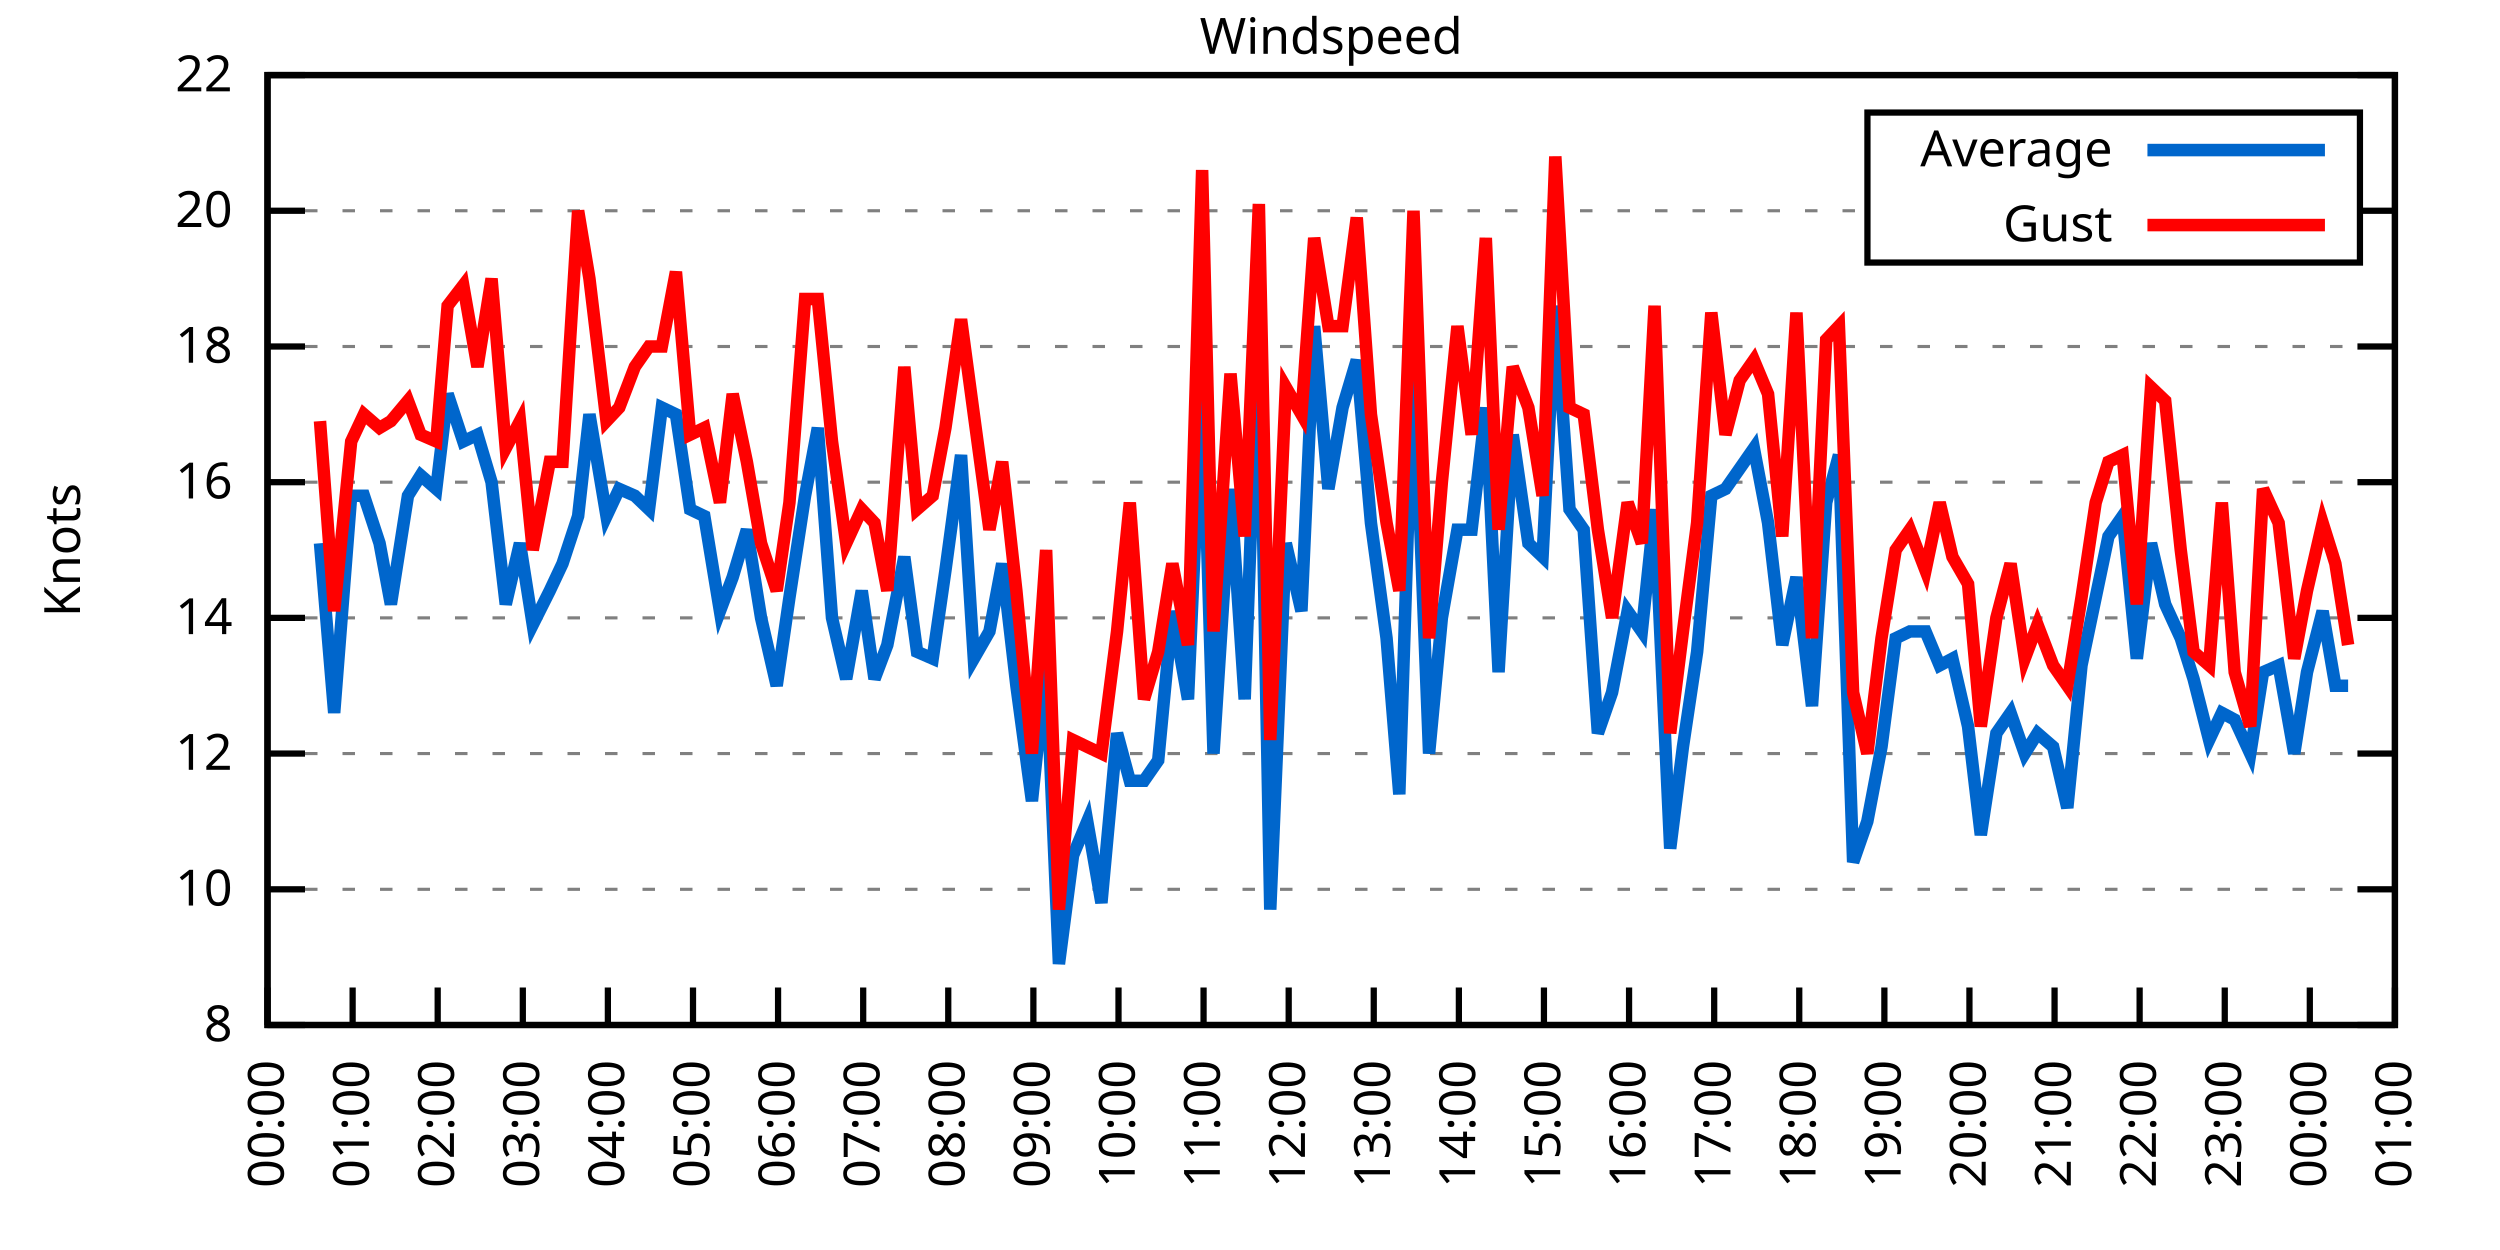
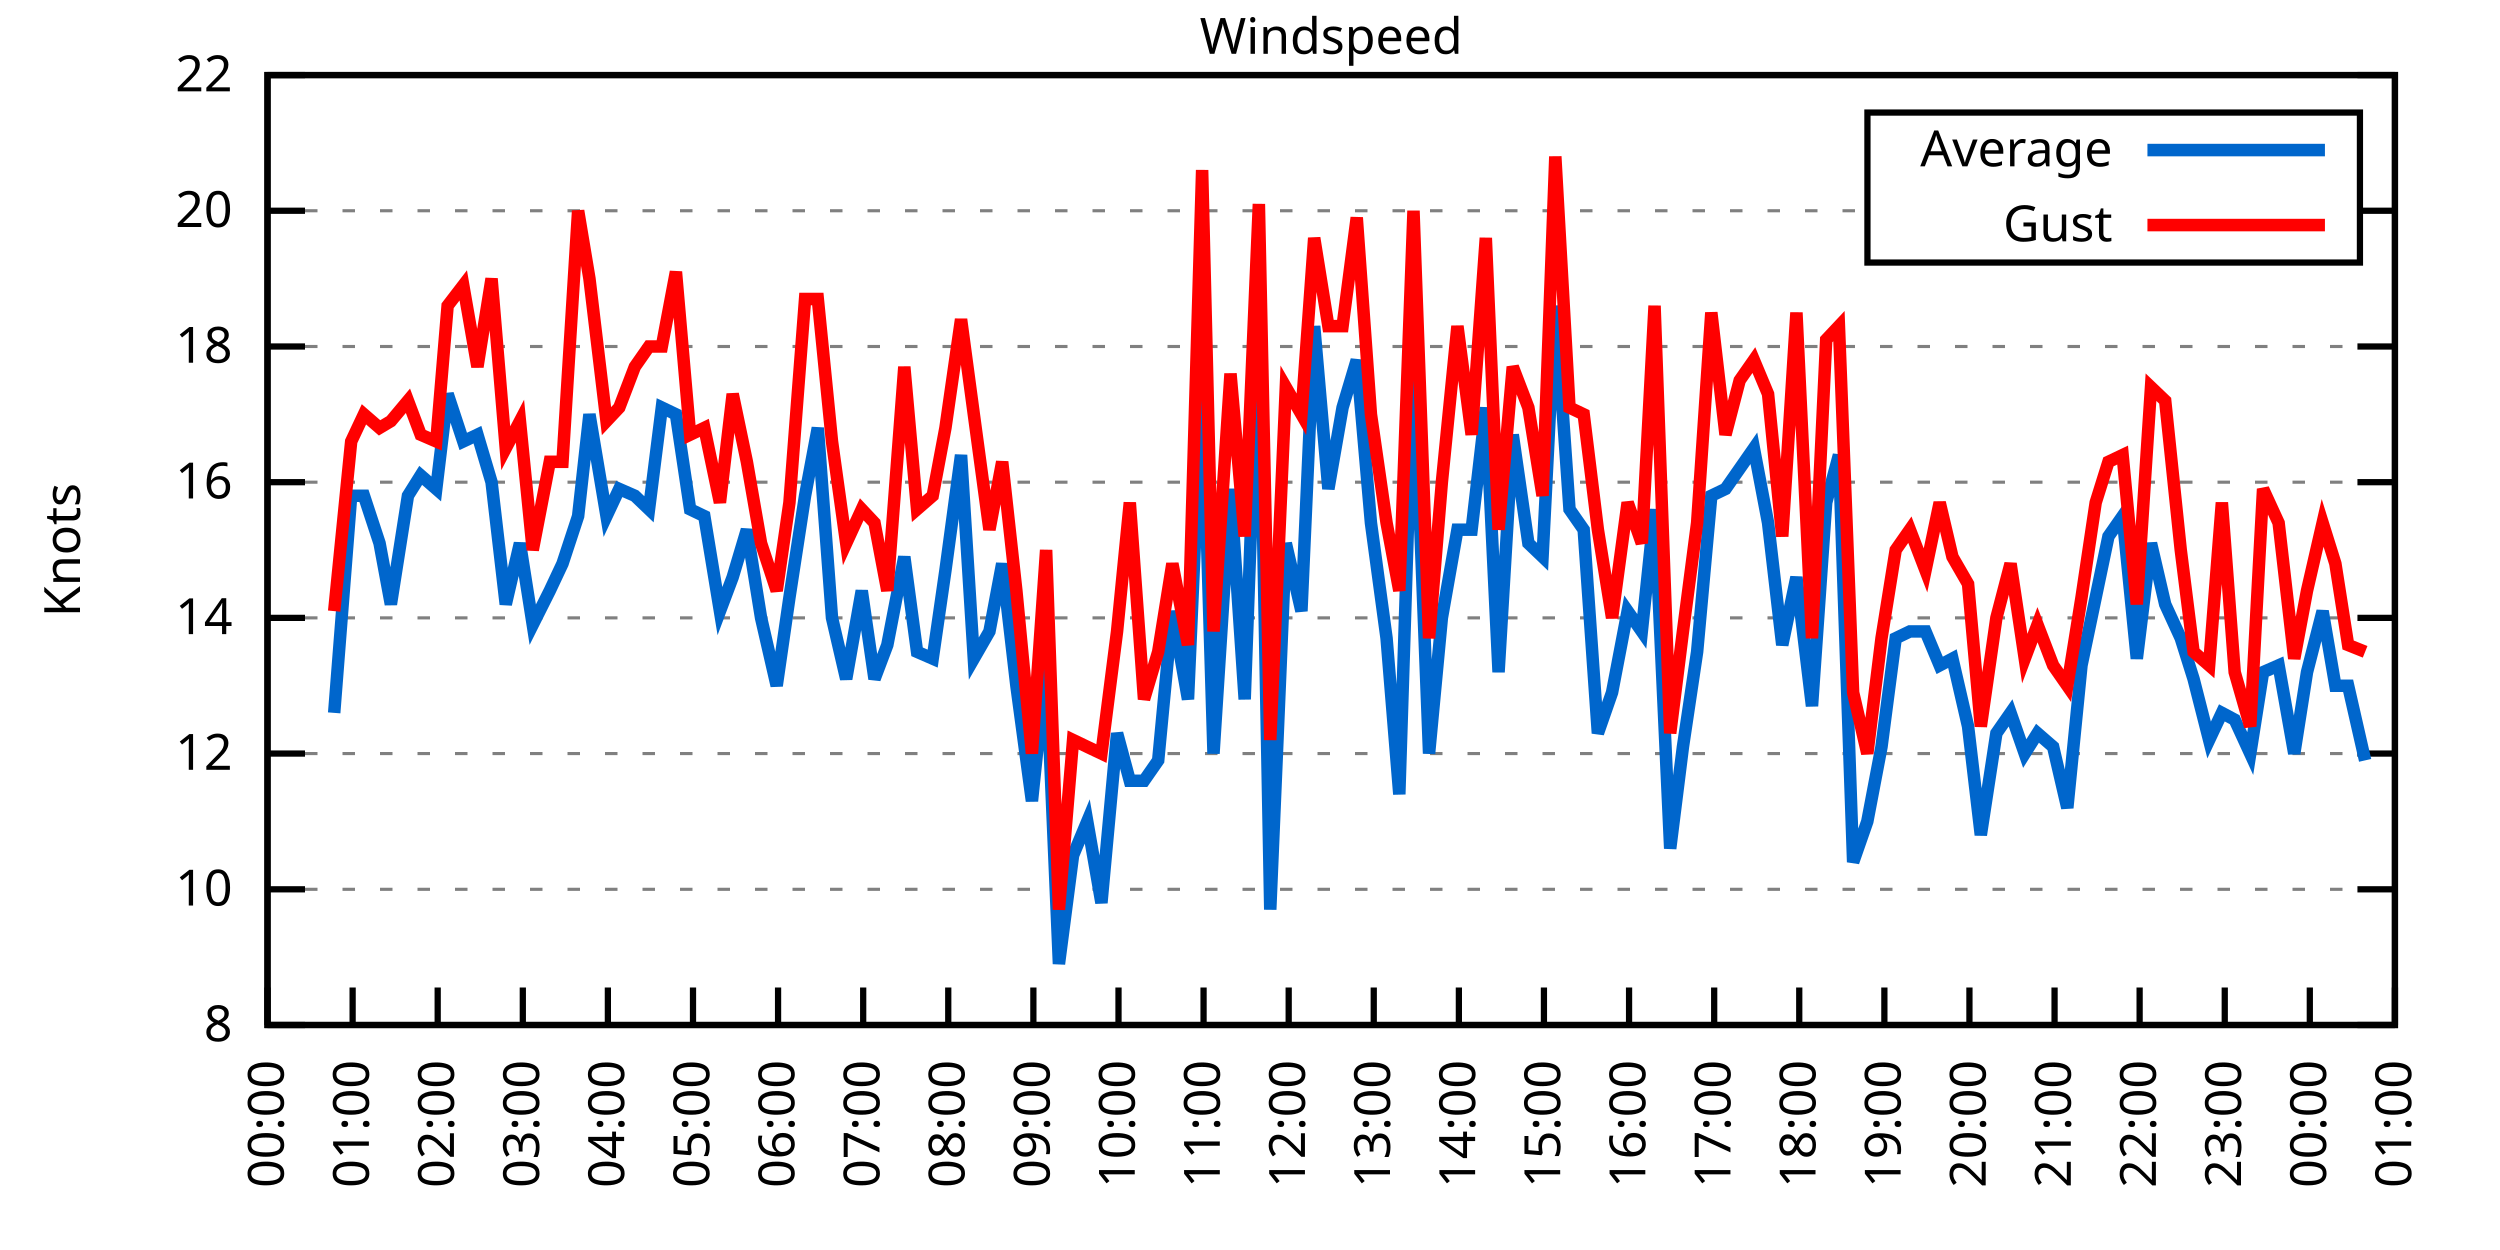
<svg xmlns="http://www.w3.org/2000/svg" xmlns:xlink="http://www.w3.org/1999/xlink" width="400" height="200" viewBox="0 0 400 200">
  <g id="gnuplot_canvas">
    <rect x="0" y="0" width="400" height="200" fill="none" />
    <defs>
      <circle id="gpDot" r="0.5" stroke-width="0.5" stroke="currentColor" />
      <path id="gpPt0" stroke-width="0.333" stroke="currentColor" d="M-1,0 h2 M0,-1 v2" />
      <path id="gpPt1" stroke-width="0.333" stroke="currentColor" d="M-1,-1 L1,1 M1,-1 L-1,1" />
      <path id="gpPt2" stroke-width="0.333" stroke="currentColor" d="M-1,0 L1,0 M0,-1 L0,1 M-1,-1 L1,1 M-1,1 L1,-1" />
      <rect id="gpPt3" stroke-width="0.333" stroke="currentColor" x="-1" y="-1" width="2" height="2" />
      <rect id="gpPt4" stroke-width="0.333" stroke="currentColor" fill="currentColor" x="-1" y="-1" width="2" height="2" />
      <circle id="gpPt5" stroke-width="0.333" stroke="currentColor" cx="0" cy="0" r="1" />
      <use xlink:href="#gpPt5" id="gpPt6" fill="currentColor" stroke="none" />
      <path id="gpPt7" stroke-width="0.333" stroke="currentColor" d="M0,-1.33 L-1.33,0.67 L1.33,0.67 z" />
      <use xlink:href="#gpPt7" id="gpPt8" fill="currentColor" stroke="none" />
      <use xlink:href="#gpPt7" id="gpPt9" stroke="currentColor" transform="rotate(180)" />
      <use xlink:href="#gpPt9" id="gpPt10" fill="currentColor" stroke="none" />
      <use xlink:href="#gpPt3" id="gpPt11" stroke="currentColor" transform="rotate(45)" />
      <use xlink:href="#gpPt11" id="gpPt12" fill="currentColor" stroke="none" />
      <path id="gpPt13" stroke-width="0.333" stroke="currentColor" d="M0,1.330 L1.265,0.411 L0.782,-1.067 L-0.782,-1.076 L-1.265,0.411 z" />
      <use xlink:href="#gpPt13" id="gpPt14" fill="currentColor" stroke="none" />
      <filter id="textbox" filterUnits="objectBoundingBox" x="0" y="0" height="1" width="1">
        <feFlood flood-color="white" flood-opacity="1" result="bgnd" />
        <feComposite in="SourceGraphic" in2="bgnd" operator="atop" />
      </filter>
      <filter id="greybox" filterUnits="objectBoundingBox" x="0" y="0" height="1" width="1">
        <feFlood flood-color="lightgrey" flood-opacity="1" result="grey" />
        <feComposite in="SourceGraphic" in2="grey" operator="atop" />
      </filter>
    </defs>
    <g fill="none" color="white" stroke="currentColor" stroke-width="1.00" stroke-linecap="butt" stroke-linejoin="miter">
</g>
    <g fill="none" color="black" stroke="currentColor" stroke-width="1.00" stroke-linecap="butt" stroke-linejoin="miter">
      <g stroke="none" shape-rendering="crispEdges">
        <polygon fill="rgb(255, 255, 255)" points="42.80,164.00 383.18,164.00 383.18,12.02 42.80,12.02 " />
      </g>
    </g>
    <g fill="none" color="black" stroke="currentColor" stroke-width="1.00" stroke-linecap="butt" stroke-linejoin="miter">
</g>
    <g fill="none" color="black" stroke="black" stroke-width="0.50" stroke-linecap="butt" stroke-linejoin="miter">
</g>
    <g fill="none" color="gray" stroke="currentColor" stroke-width="0.50" stroke-linecap="butt" stroke-linejoin="miter">
      <path stroke="gray" stroke-dasharray="2,4" class="gridline" d="M42.80,164.00 L383.19,164.00  " />
    </g>
    <g fill="none" color="gray" stroke="gray" stroke-width="1.00" stroke-linecap="butt" stroke-linejoin="miter">
</g>
    <g fill="none" color="black" stroke="currentColor" stroke-width="1.00" stroke-linecap="butt" stroke-linejoin="miter">
      <path stroke="black" d="M42.80,164.00 L48.80,164.00 M383.19,164.00 L377.19,164.00  " />
      <g transform="translate(37.20,166.60)" stroke="none" fill="black" font-family="Sans" font-size="8.00" text-anchor="end">
        <text>
          <tspan font-family="Sans"> 8</tspan>
        </text>
      </g>
    </g>
    <g fill="none" color="black" stroke="currentColor" stroke-width="1.00" stroke-linecap="butt" stroke-linejoin="miter">
</g>
    <g fill="none" color="black" stroke="black" stroke-width="0.50" stroke-linecap="butt" stroke-linejoin="miter">
</g>
    <g fill="none" color="gray" stroke="currentColor" stroke-width="0.50" stroke-linecap="butt" stroke-linejoin="miter">
      <path stroke="gray" stroke-dasharray="2,4" class="gridline" d="M42.80,142.29 L383.19,142.29  " />
    </g>
    <g fill="none" color="gray" stroke="gray" stroke-width="1.00" stroke-linecap="butt" stroke-linejoin="miter">
</g>
    <g fill="none" color="black" stroke="currentColor" stroke-width="1.00" stroke-linecap="butt" stroke-linejoin="miter">
      <path stroke="black" d="M42.80,142.29 L48.80,142.29 M383.19,142.29 L377.19,142.29  " />
      <g transform="translate(37.20,144.89)" stroke="none" fill="black" font-family="Sans" font-size="8.00" text-anchor="end">
        <text>
          <tspan font-family="Sans"> 10</tspan>
        </text>
      </g>
    </g>
    <g fill="none" color="black" stroke="currentColor" stroke-width="1.00" stroke-linecap="butt" stroke-linejoin="miter">
</g>
    <g fill="none" color="black" stroke="black" stroke-width="0.50" stroke-linecap="butt" stroke-linejoin="miter">
</g>
    <g fill="none" color="gray" stroke="currentColor" stroke-width="0.50" stroke-linecap="butt" stroke-linejoin="miter">
      <path stroke="gray" stroke-dasharray="2,4" class="gridline" d="M42.80,120.57 L383.19,120.57  " />
    </g>
    <g fill="none" color="gray" stroke="gray" stroke-width="1.00" stroke-linecap="butt" stroke-linejoin="miter">
</g>
    <g fill="none" color="black" stroke="currentColor" stroke-width="1.00" stroke-linecap="butt" stroke-linejoin="miter">
      <path stroke="black" d="M42.80,120.57 L48.80,120.57 M383.19,120.57 L377.19,120.57  " />
      <g transform="translate(37.20,123.17)" stroke="none" fill="black" font-family="Sans" font-size="8.00" text-anchor="end">
        <text>
          <tspan font-family="Sans"> 12</tspan>
        </text>
      </g>
    </g>
    <g fill="none" color="black" stroke="currentColor" stroke-width="1.00" stroke-linecap="butt" stroke-linejoin="miter">
</g>
    <g fill="none" color="black" stroke="black" stroke-width="0.50" stroke-linecap="butt" stroke-linejoin="miter">
</g>
    <g fill="none" color="gray" stroke="currentColor" stroke-width="0.50" stroke-linecap="butt" stroke-linejoin="miter">
      <path stroke="gray" stroke-dasharray="2,4" class="gridline" d="M42.80,98.86 L383.19,98.86  " />
    </g>
    <g fill="none" color="gray" stroke="gray" stroke-width="1.00" stroke-linecap="butt" stroke-linejoin="miter">
</g>
    <g fill="none" color="black" stroke="currentColor" stroke-width="1.00" stroke-linecap="butt" stroke-linejoin="miter">
      <path stroke="black" d="M42.80,98.86 L48.80,98.86 M383.19,98.86 L377.19,98.86  " />
      <g transform="translate(37.20,101.46)" stroke="none" fill="black" font-family="Sans" font-size="8.00" text-anchor="end">
        <text>
          <tspan font-family="Sans"> 14</tspan>
        </text>
      </g>
    </g>
    <g fill="none" color="black" stroke="currentColor" stroke-width="1.00" stroke-linecap="butt" stroke-linejoin="miter">
</g>
    <g fill="none" color="black" stroke="black" stroke-width="0.50" stroke-linecap="butt" stroke-linejoin="miter">
</g>
    <g fill="none" color="gray" stroke="currentColor" stroke-width="0.50" stroke-linecap="butt" stroke-linejoin="miter">
      <path stroke="gray" stroke-dasharray="2,4" class="gridline" d="M42.80,77.15 L383.19,77.15  " />
    </g>
    <g fill="none" color="gray" stroke="gray" stroke-width="1.00" stroke-linecap="butt" stroke-linejoin="miter">
</g>
    <g fill="none" color="black" stroke="currentColor" stroke-width="1.00" stroke-linecap="butt" stroke-linejoin="miter">
      <path stroke="black" d="M42.80,77.15 L48.80,77.15 M383.19,77.15 L377.19,77.15  " />
      <g transform="translate(37.20,79.75)" stroke="none" fill="black" font-family="Sans" font-size="8.00" text-anchor="end">
        <text>
          <tspan font-family="Sans"> 16</tspan>
        </text>
      </g>
    </g>
    <g fill="none" color="black" stroke="currentColor" stroke-width="1.00" stroke-linecap="butt" stroke-linejoin="miter">
</g>
    <g fill="none" color="black" stroke="black" stroke-width="0.50" stroke-linecap="butt" stroke-linejoin="miter">
</g>
    <g fill="none" color="gray" stroke="currentColor" stroke-width="0.50" stroke-linecap="butt" stroke-linejoin="miter">
      <path stroke="gray" stroke-dasharray="2,4" class="gridline" d="M42.80,55.44 L383.19,55.44  " />
    </g>
    <g fill="none" color="gray" stroke="gray" stroke-width="1.00" stroke-linecap="butt" stroke-linejoin="miter">
</g>
    <g fill="none" color="black" stroke="currentColor" stroke-width="1.00" stroke-linecap="butt" stroke-linejoin="miter">
      <path stroke="black" d="M42.80,55.44 L48.80,55.44 M383.19,55.44 L377.19,55.44  " />
      <g transform="translate(37.20,58.04)" stroke="none" fill="black" font-family="Sans" font-size="8.00" text-anchor="end">
        <text>
          <tspan font-family="Sans"> 18</tspan>
        </text>
      </g>
    </g>
    <g fill="none" color="black" stroke="currentColor" stroke-width="1.00" stroke-linecap="butt" stroke-linejoin="miter">
</g>
    <g fill="none" color="black" stroke="black" stroke-width="0.50" stroke-linecap="butt" stroke-linejoin="miter">
</g>
    <g fill="none" color="gray" stroke="currentColor" stroke-width="0.50" stroke-linecap="butt" stroke-linejoin="miter">
      <path stroke="gray" stroke-dasharray="2,4" class="gridline" d="M42.80,33.72 L298.79,33.72 M377.59,33.72 L383.19,33.72  " />
    </g>
    <g fill="none" color="gray" stroke="gray" stroke-width="1.00" stroke-linecap="butt" stroke-linejoin="miter">
</g>
    <g fill="none" color="black" stroke="currentColor" stroke-width="1.00" stroke-linecap="butt" stroke-linejoin="miter">
      <path stroke="black" d="M42.80,33.72 L48.80,33.72 M383.19,33.72 L377.19,33.72  " />
      <g transform="translate(37.20,36.32)" stroke="none" fill="black" font-family="Sans" font-size="8.00" text-anchor="end">
        <text>
          <tspan font-family="Sans"> 20</tspan>
        </text>
      </g>
    </g>
    <g fill="none" color="black" stroke="currentColor" stroke-width="1.00" stroke-linecap="butt" stroke-linejoin="miter">
</g>
    <g fill="none" color="black" stroke="black" stroke-width="0.50" stroke-linecap="butt" stroke-linejoin="miter">
</g>
    <g fill="none" color="gray" stroke="currentColor" stroke-width="0.50" stroke-linecap="butt" stroke-linejoin="miter">
      <path stroke="gray" stroke-dasharray="2,4" class="gridline" d="M42.80,12.01 L383.19,12.01  " />
    </g>
    <g fill="none" color="gray" stroke="gray" stroke-width="1.00" stroke-linecap="butt" stroke-linejoin="miter">
</g>
    <g fill="none" color="black" stroke="currentColor" stroke-width="1.00" stroke-linecap="butt" stroke-linejoin="miter">
      <path stroke="black" d="M42.80,12.01 L48.80,12.01 M383.19,12.01 L377.19,12.01  " />
      <g transform="translate(37.20,14.61)" stroke="none" fill="black" font-family="Sans" font-size="8.00" text-anchor="end">
        <text>
          <tspan font-family="Sans"> 22</tspan>
        </text>
      </g>
    </g>
    <g fill="none" color="black" stroke="currentColor" stroke-width="1.00" stroke-linecap="butt" stroke-linejoin="miter">
      <path stroke="black" d="M42.80,164.00 L42.80,158.00  " />
      <g transform="translate(45.40,169.60) rotate(270.00)" stroke="none" fill="black" font-family="Sans" font-size="8.00" text-anchor="end">
        <text>
          <tspan font-family="Sans">00:00</tspan>
        </text>
      </g>
    </g>
    <g fill="none" color="black" stroke="currentColor" stroke-width="1.00" stroke-linecap="butt" stroke-linejoin="miter">
      <path stroke="black" d="M56.42,164.00 L56.42,158.00  " />
      <g transform="translate(59.02,169.60) rotate(270.00)" stroke="none" fill="black" font-family="Sans" font-size="8.00" text-anchor="end">
        <text>
          <tspan font-family="Sans">01:00</tspan>
        </text>
      </g>
    </g>
    <g fill="none" color="black" stroke="currentColor" stroke-width="1.00" stroke-linecap="butt" stroke-linejoin="miter">
      <path stroke="black" d="M70.03,164.00 L70.03,158.00  " />
      <g transform="translate(72.63,169.60) rotate(270.00)" stroke="none" fill="black" font-family="Sans" font-size="8.00" text-anchor="end">
        <text>
          <tspan font-family="Sans">02:00</tspan>
        </text>
      </g>
    </g>
    <g fill="none" color="black" stroke="currentColor" stroke-width="1.00" stroke-linecap="butt" stroke-linejoin="miter">
      <path stroke="black" d="M83.65,164.00 L83.65,158.00  " />
      <g transform="translate(86.25,169.60) rotate(270.00)" stroke="none" fill="black" font-family="Sans" font-size="8.00" text-anchor="end">
        <text>
          <tspan font-family="Sans">03:00</tspan>
        </text>
      </g>
    </g>
    <g fill="none" color="black" stroke="currentColor" stroke-width="1.00" stroke-linecap="butt" stroke-linejoin="miter">
      <path stroke="black" d="M97.26,164.00 L97.26,158.00  " />
      <g transform="translate(99.86,169.60) rotate(270.00)" stroke="none" fill="black" font-family="Sans" font-size="8.00" text-anchor="end">
        <text>
          <tspan font-family="Sans">04:00</tspan>
        </text>
      </g>
    </g>
    <g fill="none" color="black" stroke="currentColor" stroke-width="1.00" stroke-linecap="butt" stroke-linejoin="miter">
      <path stroke="black" d="M110.88,164.00 L110.88,158.00  " />
      <g transform="translate(113.48,169.60) rotate(270.00)" stroke="none" fill="black" font-family="Sans" font-size="8.00" text-anchor="end">
        <text>
          <tspan font-family="Sans">05:00</tspan>
        </text>
      </g>
    </g>
    <g fill="none" color="black" stroke="currentColor" stroke-width="1.00" stroke-linecap="butt" stroke-linejoin="miter">
      <path stroke="black" d="M124.49,164.00 L124.49,158.00  " />
      <g transform="translate(127.09,169.60) rotate(270.00)" stroke="none" fill="black" font-family="Sans" font-size="8.00" text-anchor="end">
        <text>
          <tspan font-family="Sans">06:00</tspan>
        </text>
      </g>
    </g>
    <g fill="none" color="black" stroke="currentColor" stroke-width="1.00" stroke-linecap="butt" stroke-linejoin="miter">
      <path stroke="black" d="M138.11,164.00 L138.11,158.00  " />
      <g transform="translate(140.71,169.60) rotate(270.00)" stroke="none" fill="black" font-family="Sans" font-size="8.00" text-anchor="end">
        <text>
          <tspan font-family="Sans">07:00</tspan>
        </text>
      </g>
    </g>
    <g fill="none" color="black" stroke="currentColor" stroke-width="1.00" stroke-linecap="butt" stroke-linejoin="miter">
      <path stroke="black" d="M151.72,164.00 L151.72,158.00  " />
      <g transform="translate(154.32,169.60) rotate(270.00)" stroke="none" fill="black" font-family="Sans" font-size="8.00" text-anchor="end">
        <text>
          <tspan font-family="Sans">08:00</tspan>
        </text>
      </g>
    </g>
    <g fill="none" color="black" stroke="currentColor" stroke-width="1.00" stroke-linecap="butt" stroke-linejoin="miter">
      <path stroke="black" d="M165.34,164.00 L165.34,158.00  " />
      <g transform="translate(167.94,169.60) rotate(270.00)" stroke="none" fill="black" font-family="Sans" font-size="8.00" text-anchor="end">
        <text>
          <tspan font-family="Sans">09:00</tspan>
        </text>
      </g>
    </g>
    <g fill="none" color="black" stroke="currentColor" stroke-width="1.00" stroke-linecap="butt" stroke-linejoin="miter">
      <path stroke="black" d="M178.96,164.00 L178.96,158.00  " />
      <g transform="translate(181.56,169.60) rotate(270.00)" stroke="none" fill="black" font-family="Sans" font-size="8.00" text-anchor="end">
        <text>
          <tspan font-family="Sans">10:00</tspan>
        </text>
      </g>
    </g>
    <g fill="none" color="black" stroke="currentColor" stroke-width="1.00" stroke-linecap="butt" stroke-linejoin="miter">
      <path stroke="black" d="M192.57,164.00 L192.57,158.00  " />
      <g transform="translate(195.17,169.60) rotate(270.00)" stroke="none" fill="black" font-family="Sans" font-size="8.00" text-anchor="end">
        <text>
          <tspan font-family="Sans">11:00</tspan>
        </text>
      </g>
    </g>
    <g fill="none" color="black" stroke="currentColor" stroke-width="1.00" stroke-linecap="butt" stroke-linejoin="miter">
      <path stroke="black" d="M206.19,164.00 L206.19,158.00  " />
      <g transform="translate(208.79,169.60) rotate(270.00)" stroke="none" fill="black" font-family="Sans" font-size="8.00" text-anchor="end">
        <text>
          <tspan font-family="Sans">12:00</tspan>
        </text>
      </g>
    </g>
    <g fill="none" color="black" stroke="currentColor" stroke-width="1.00" stroke-linecap="butt" stroke-linejoin="miter">
      <path stroke="black" d="M219.80,164.00 L219.80,158.00  " />
      <g transform="translate(222.40,169.60) rotate(270.00)" stroke="none" fill="black" font-family="Sans" font-size="8.00" text-anchor="end">
        <text>
          <tspan font-family="Sans">13:00</tspan>
        </text>
      </g>
    </g>
    <g fill="none" color="black" stroke="currentColor" stroke-width="1.00" stroke-linecap="butt" stroke-linejoin="miter">
      <path stroke="black" d="M233.42,164.00 L233.42,158.00  " />
      <g transform="translate(236.02,169.60) rotate(270.00)" stroke="none" fill="black" font-family="Sans" font-size="8.00" text-anchor="end">
        <text>
          <tspan font-family="Sans">14:00</tspan>
        </text>
      </g>
    </g>
    <g fill="none" color="black" stroke="currentColor" stroke-width="1.00" stroke-linecap="butt" stroke-linejoin="miter">
      <path stroke="black" d="M247.03,164.00 L247.03,158.00  " />
      <g transform="translate(249.63,169.60) rotate(270.00)" stroke="none" fill="black" font-family="Sans" font-size="8.00" text-anchor="end">
        <text>
          <tspan font-family="Sans">15:00</tspan>
        </text>
      </g>
    </g>
    <g fill="none" color="black" stroke="currentColor" stroke-width="1.00" stroke-linecap="butt" stroke-linejoin="miter">
      <path stroke="black" d="M260.65,164.00 L260.65,158.00  " />
      <g transform="translate(263.25,169.60) rotate(270.00)" stroke="none" fill="black" font-family="Sans" font-size="8.00" text-anchor="end">
        <text>
          <tspan font-family="Sans">16:00</tspan>
        </text>
      </g>
    </g>
    <g fill="none" color="black" stroke="currentColor" stroke-width="1.00" stroke-linecap="butt" stroke-linejoin="miter">
      <path stroke="black" d="M274.27,164.00 L274.27,158.00  " />
      <g transform="translate(276.87,169.60) rotate(270.00)" stroke="none" fill="black" font-family="Sans" font-size="8.00" text-anchor="end">
        <text>
          <tspan font-family="Sans">17:00</tspan>
        </text>
      </g>
    </g>
    <g fill="none" color="black" stroke="currentColor" stroke-width="1.00" stroke-linecap="butt" stroke-linejoin="miter">
      <path stroke="black" d="M287.88,164.00 L287.88,158.00  " />
      <g transform="translate(290.48,169.60) rotate(270.00)" stroke="none" fill="black" font-family="Sans" font-size="8.00" text-anchor="end">
        <text>
          <tspan font-family="Sans">18:00</tspan>
        </text>
      </g>
    </g>
    <g fill="none" color="black" stroke="currentColor" stroke-width="1.00" stroke-linecap="butt" stroke-linejoin="miter">
      <path stroke="black" d="M301.50,164.00 L301.50,158.00  " />
      <g transform="translate(304.10,169.60) rotate(270.00)" stroke="none" fill="black" font-family="Sans" font-size="8.00" text-anchor="end">
        <text>
          <tspan font-family="Sans">19:00</tspan>
        </text>
      </g>
    </g>
    <g fill="none" color="black" stroke="currentColor" stroke-width="1.00" stroke-linecap="butt" stroke-linejoin="miter">
      <path stroke="black" d="M315.11,164.00 L315.11,158.00  " />
      <g transform="translate(317.71,169.60) rotate(270.00)" stroke="none" fill="black" font-family="Sans" font-size="8.00" text-anchor="end">
        <text>
          <tspan font-family="Sans">20:00</tspan>
        </text>
      </g>
    </g>
    <g fill="none" color="black" stroke="currentColor" stroke-width="1.00" stroke-linecap="butt" stroke-linejoin="miter">
      <path stroke="black" d="M328.73,164.00 L328.73,158.00  " />
      <g transform="translate(331.33,169.60) rotate(270.00)" stroke="none" fill="black" font-family="Sans" font-size="8.00" text-anchor="end">
        <text>
          <tspan font-family="Sans">21:00</tspan>
        </text>
      </g>
    </g>
    <g fill="none" color="black" stroke="currentColor" stroke-width="1.00" stroke-linecap="butt" stroke-linejoin="miter">
      <path stroke="black" d="M342.34,164.00 L342.34,158.00  " />
      <g transform="translate(344.94,169.60) rotate(270.00)" stroke="none" fill="black" font-family="Sans" font-size="8.00" text-anchor="end">
        <text>
          <tspan font-family="Sans">22:00</tspan>
        </text>
      </g>
    </g>
    <g fill="none" color="black" stroke="currentColor" stroke-width="1.00" stroke-linecap="butt" stroke-linejoin="miter">
      <path stroke="black" d="M355.96,164.00 L355.96,158.00  " />
      <g transform="translate(358.56,169.60) rotate(270.00)" stroke="none" fill="black" font-family="Sans" font-size="8.00" text-anchor="end">
        <text>
          <tspan font-family="Sans">23:00</tspan>
        </text>
      </g>
    </g>
    <g fill="none" color="black" stroke="currentColor" stroke-width="1.00" stroke-linecap="butt" stroke-linejoin="miter">
      <path stroke="black" d="M369.57,164.00 L369.57,158.00  " />
      <g transform="translate(372.17,169.60) rotate(270.00)" stroke="none" fill="black" font-family="Sans" font-size="8.00" text-anchor="end">
        <text>
          <tspan font-family="Sans">00:00</tspan>
        </text>
      </g>
    </g>
    <g fill="none" color="black" stroke="currentColor" stroke-width="1.00" stroke-linecap="butt" stroke-linejoin="miter">
      <path stroke="black" d="M383.19,164.00 L383.19,158.00  " />
      <g transform="translate(385.79,169.60) rotate(270.00)" stroke="none" fill="black" font-family="Sans" font-size="8.00" text-anchor="end">
        <text>
          <tspan font-family="Sans">01:00</tspan>
        </text>
      </g>
    </g>
    <g fill="none" color="black" stroke="currentColor" stroke-width="1.00" stroke-linecap="butt" stroke-linejoin="miter">
</g>
    <g fill="none" color="black" stroke="currentColor" stroke-width="1.00" stroke-linecap="butt" stroke-linejoin="miter">
      <path stroke="black" d="M42.80,12.01 L42.80,164.00 L383.19,164.00 L383.19,12.01 L42.80,12.01 Z  " />
    </g>
    <g fill="none" color="black" stroke="currentColor" stroke-width="1.00" stroke-linecap="butt" stroke-linejoin="miter">
</g>
    <g fill="none" color="black" stroke="currentColor" stroke-width="1.00" stroke-linecap="butt" stroke-linejoin="miter">
      <path stroke="black" d="M298.79,42.01 L298.79,18.01 L377.59,18.01 L377.59,42.01 L298.79,42.01 Z  " />
    </g>
    <g id="Windspeed_plot_1">
      <g fill="none" color="white" stroke="black" stroke-width="2.00" stroke-linecap="butt" stroke-linejoin="miter">
</g>
      <g fill="none" color="black" stroke="currentColor" stroke-width="2.00" stroke-linecap="butt" stroke-linejoin="miter">
        <g transform="translate(337.99,26.61)" stroke="none" fill="black" font-family="Sans" font-size="8.00" text-anchor="end">
          <text>
            <tspan font-family="Sans">Average</tspan>
          </text>
        </g>
      </g>
      <g fill="none" color="black" stroke="currentColor" stroke-width="2.00" stroke-linecap="butt" stroke-linejoin="miter">
-         <path stroke="rgb(  0, 102, 204)" d="M343.59,24.01 L371.99,24.01 M51.20,86.92 L53.47,114.06 L56.19,79.32 L58.23,79.32 L60.73,86.92 L62.54,96.69   L65.27,79.32 L67.31,76.06 L69.80,78.23 L71.62,63.04 L74.12,70.63 L76.39,69.55 L78.65,77.15 L80.92,96.69   L83.19,86.92 L85.24,99.95 L87.96,94.52 L90.00,90.18 L92.50,82.58 L94.31,66.29 L97.04,82.58 L99.08,78.23   L101.57,79.32 L103.84,81.49 L105.89,65.21 L108.15,66.29 L110.42,81.49 L112.69,82.58 L115.19,97.78 L117.23,92.35   L119.50,84.75 L121.77,98.86 L124.27,109.72 L126.31,95.60 L128.81,79.32 L130.85,68.46 L133.12,98.86 L135.39,108.63   L137.88,94.52 L139.92,108.63 L141.97,103.20 L144.69,89.09 L146.73,104.29 L149.23,105.38 L151.27,91.26 L153.77,72.81   L155.81,105.38 L158.31,101.03 L160.35,90.18 L162.62,109.72 L165.11,128.17 L167.38,106.46 L169.43,154.23 L171.69,136.86   L173.96,131.43 L176.23,144.46 L178.73,117.32 L180.77,124.92 L183.04,124.92 L185.31,121.66 L187.58,97.78 L190.08,111.89   L192.34,60.86 L194.16,120.57 L196.88,78.23 L199.15,111.89 L201.42,50.01 L203.24,145.54 L205.73,86.92 L208.23,97.78   L210.27,52.18 L212.54,78.23 L214.81,65.21 L217.08,57.61 L219.35,83.66 L221.85,102.12 L223.89,127.09 L226.16,56.52   L228.65,120.57 L230.70,98.86 L233.19,84.75 L235.46,84.75 L237.73,65.21 L239.77,107.55 L242.04,69.55 L244.54,86.92   L246.81,89.09 L248.85,48.92 L251.12,81.49 L253.39,84.75 L255.66,117.32 L257.93,110.80 L260.42,97.78 L262.69,101.03   L264.73,81.49 L267.23,135.77 L269.27,119.49 L271.54,104.29 L273.81,79.32 L276.08,78.23 L278.35,74.98 L280.62,71.72   L282.89,83.66 L285.16,103.20 L287.43,92.35 L289.92,112.97 L292.19,80.41 L294.23,72.81 L296.50,137.94 L298.77,131.43   L301.04,119.49 L303.31,102.12 L305.58,101.03 L308.08,101.03 L310.35,106.46 L312.39,105.38 L314.89,116.23 L316.93,133.60   L319.42,117.32 L321.69,114.06 L323.96,120.57 L326.00,117.32 L328.50,119.49 L330.77,129.26 L333.04,106.46 L335.31,95.60   L337.35,85.83 L339.62,82.58 L341.89,105.38 L344.16,86.92 L346.43,96.69 L348.92,102.12 L350.97,108.63 L353.46,118.40   L355.50,114.06 L357.55,115.15 L360.04,120.57 L362.09,107.55 L364.58,106.46 L367.08,120.57 L369.12,107.55 L371.62,97.78   L373.66,109.72 L375.70,109.72  " />
+         <path stroke="rgb(  0, 102, 204)" d="M343.59,24.01 L371.99,24.01 M53.47,114.06 L56.19,79.32 L58.23,79.32 L60.73,86.92 L62.54,96.69 L65.27,79.32   L67.31,76.06 L69.80,78.23 L71.62,63.04 L74.12,70.63 L76.39,69.55 L78.65,77.15 L80.92,96.69 L83.19,86.92   L85.24,99.95 L87.96,94.52 L90.00,90.18 L92.50,82.58 L94.31,66.29 L97.04,82.58 L99.08,78.23 L101.57,79.32   L103.84,81.49 L105.89,65.21 L108.15,66.29 L110.42,81.49 L112.69,82.58 L115.19,97.78 L117.23,92.35 L119.50,84.75   L121.77,98.86 L124.27,109.72 L126.31,95.60 L128.81,79.32 L130.85,68.46 L133.12,98.86 L135.39,108.63 L137.88,94.52   L139.92,108.63 L141.97,103.20 L144.69,89.09 L146.73,104.29 L149.23,105.38 L151.27,91.26 L153.77,72.81 L155.81,105.38   L158.31,101.03 L160.35,90.18 L162.62,109.72 L165.11,128.17 L167.38,106.46 L169.43,154.23 L171.69,136.86 L173.96,131.43   L176.23,144.46 L178.73,117.32 L180.77,124.92 L183.04,124.92 L185.31,121.66 L187.58,97.78 L190.08,111.89 L192.34,60.86   L194.16,120.57 L196.88,78.23 L199.15,111.89 L201.42,50.01 L203.24,145.54 L205.73,86.92 L208.23,97.78 L210.27,52.18   L212.54,78.23 L214.81,65.21 L217.08,57.61 L219.35,83.66 L221.85,102.12 L223.89,127.09 L226.16,56.52 L228.65,120.57   L230.70,98.86 L233.19,84.75 L235.46,84.75 L237.73,65.21 L239.77,107.55 L242.04,69.55 L244.54,86.92 L246.81,89.09   L248.85,48.92 L251.12,81.49 L253.39,84.75 L255.66,117.32 L257.93,110.80 L260.42,97.78 L262.69,101.03 L264.73,81.49   L267.23,135.77 L269.27,119.49 L271.54,104.29 L273.81,79.32 L276.08,78.23 L278.35,74.98 L280.62,71.72 L282.89,83.66   L285.16,103.20 L287.43,92.35 L289.92,112.97 L292.19,80.41 L294.23,72.81 L296.50,137.94 L298.77,131.43 L301.04,119.49   L303.31,102.12 L305.58,101.03 L308.08,101.03 L310.35,106.46 L312.39,105.38 L314.89,116.23 L316.93,133.60 L319.42,117.32   L321.69,114.06 L323.96,120.57 L326.00,117.32 L328.50,119.49 L330.77,129.26 L333.04,106.46 L335.31,95.60 L337.35,85.83   L339.62,82.58 L341.89,105.38 L344.16,86.92 L346.43,96.69 L348.92,102.12 L350.97,108.63 L353.46,118.40 L355.50,114.06   L357.55,115.15 L360.04,120.57 L362.09,107.55 L364.58,106.46 L367.08,120.57 L369.12,107.55 L371.62,97.78 L373.66,109.72   L375.70,109.72 L378.42,121.66  " />
      </g>
    </g>
    <g id="Windspeed_plot_2">
      <g fill="none" color="black" stroke="currentColor" stroke-width="2.00" stroke-linecap="butt" stroke-linejoin="miter">
        <g transform="translate(337.99,38.61)" stroke="none" fill="black" font-family="Sans" font-size="8.00" text-anchor="end">
          <text>
            <tspan font-family="Sans">Gust</tspan>
          </text>
        </g>
      </g>
      <g fill="none" color="black" stroke="currentColor" stroke-width="2.00" stroke-linecap="butt" stroke-linejoin="miter">
-         <path stroke="rgb(255,   0,   0)" d="M343.59,36.01 L371.99,36.01 M51.20,67.38 L53.47,97.78 L56.19,70.63 L58.23,66.29 L60.73,68.46 L62.54,67.38   L65.27,64.12 L67.31,69.55 L69.80,70.63 L71.62,48.92 L74.12,45.66 L76.39,58.69 L78.65,44.58 L80.92,71.72   L83.19,67.38 L85.24,88.00 L87.96,73.89 L90.00,73.89 L92.50,33.72 L94.31,44.58 L97.04,67.38 L99.08,65.21   L101.57,58.69 L103.84,55.44 L105.89,55.44 L108.15,43.49 L110.42,69.55 L112.69,68.46 L115.19,80.41 L117.23,63.04   L119.50,73.89 L121.77,86.92 L124.27,94.52 L126.31,80.41 L128.81,47.84 L130.85,47.84 L133.12,70.63 L135.39,86.92   L137.88,81.49 L139.92,83.66 L141.97,94.52 L144.69,58.69 L146.73,81.49 L149.23,79.32 L151.27,68.46 L153.77,51.09   L155.81,66.29 L158.31,84.75 L160.35,73.89 L162.62,94.52 L165.11,120.57 L167.38,88.00 L169.43,145.54 L171.69,118.40   L173.96,119.49 L176.23,120.57 L178.73,101.03 L180.77,80.41 L183.04,111.89 L185.31,104.29 L187.58,90.18 L190.08,103.20   L192.34,27.21 L194.16,101.03 L196.88,59.78 L199.15,85.83 L201.42,32.64 L203.24,118.40 L205.73,61.95 L208.23,66.29   L210.27,38.07 L212.54,52.18 L214.81,52.18 L217.08,34.81 L219.35,66.29 L221.85,83.66 L223.89,94.52 L226.16,33.72   L228.65,102.12 L230.70,77.15 L233.19,52.18 L235.46,69.55 L237.73,38.07 L239.77,84.75 L242.04,58.69 L244.54,65.21   L246.81,79.32 L248.85,25.04 L251.12,65.21 L253.39,66.29 L255.66,84.75 L257.93,98.86 L260.42,80.41 L262.69,86.92   L264.73,48.92 L267.23,117.32 L269.27,101.03 L271.54,83.66 L273.81,50.01 L276.08,69.55 L278.35,60.86 L280.62,57.61   L282.89,63.04 L285.16,85.83 L287.43,50.01 L289.92,102.12 L292.19,54.35 L294.23,52.18 L296.50,110.80 L298.77,120.57   L301.04,102.12 L303.31,88.00 L305.58,84.75 L308.08,91.26 L310.35,80.41 L312.39,89.09 L314.89,93.43 L316.93,116.23   L319.42,98.86 L321.69,90.18 L323.96,105.38 L326.00,99.95 L328.50,106.46 L330.77,109.72 L333.04,95.60 L335.31,80.41   L337.35,73.89 L339.62,72.81 L341.89,96.69 L344.16,61.95 L346.43,64.12 L348.92,88.00 L350.97,104.29 L353.46,106.46   L355.50,80.41 L357.55,107.55 L360.04,116.23 L362.09,78.23 L364.58,83.66 L367.08,105.38 L369.12,94.52 L371.62,83.66   L373.66,90.18 L375.70,103.20  " />
+         <path stroke="rgb(255,   0,   0)" d="M343.59,36.01 L371.99,36.01 M53.47,97.78 L56.19,70.63 L58.23,66.29 L60.73,68.46 L62.54,67.38 L65.27,64.12   L67.31,69.55 L69.80,70.63 L71.62,48.92 L74.12,45.66 L76.39,58.69 L78.65,44.58 L80.92,71.72 L83.19,67.38   L85.24,88.00 L87.96,73.89 L90.00,73.89 L92.50,33.72 L94.31,44.58 L97.04,67.38 L99.08,65.21 L101.57,58.69   L103.84,55.44 L105.89,55.44 L108.15,43.49 L110.42,69.55 L112.69,68.46 L115.19,80.41 L117.23,63.04 L119.50,73.89   L121.77,86.92 L124.27,94.52 L126.31,80.41 L128.81,47.84 L130.85,47.84 L133.12,70.63 L135.39,86.92 L137.88,81.49   L139.92,83.66 L141.97,94.52 L144.69,58.69 L146.73,81.49 L149.23,79.32 L151.27,68.46 L153.77,51.09 L155.81,66.29   L158.31,84.75 L160.35,73.89 L162.62,94.52 L165.11,120.57 L167.38,88.00 L169.43,145.54 L171.69,118.40 L173.96,119.49   L176.23,120.57 L178.73,101.03 L180.77,80.41 L183.04,111.89 L185.31,104.29 L187.58,90.18 L190.08,103.20 L192.34,27.21   L194.16,101.03 L196.88,59.78 L199.15,85.83 L201.42,32.64 L203.24,118.40 L205.73,61.95 L208.23,66.29 L210.27,38.07   L212.54,52.18 L214.81,52.18 L217.08,34.81 L219.35,66.29 L221.85,83.66 L223.89,94.52 L226.16,33.72 L228.65,102.12   L230.70,77.15 L233.19,52.18 L235.46,69.55 L237.73,38.07 L239.77,84.75 L242.04,58.69 L244.54,65.21 L246.81,79.32   L248.85,25.04 L251.12,65.21 L253.39,66.29 L255.66,84.75 L257.93,98.86 L260.42,80.41 L262.69,86.92 L264.73,48.92   L267.23,117.32 L269.27,101.03 L271.54,83.66 L273.81,50.01 L276.08,69.55 L278.35,60.86 L280.62,57.61 L282.89,63.04   L285.16,85.83 L287.43,50.01 L289.92,102.12 L292.19,54.35 L294.23,52.18 L296.50,110.80 L298.77,120.57 L301.04,102.12   L303.31,88.00 L305.58,84.75 L308.08,91.26 L310.35,80.41 L312.39,89.09 L314.89,93.43 L316.93,116.23 L319.42,98.86   L321.69,90.18 L323.96,105.38 L326.00,99.95 L328.50,106.46 L330.77,109.72 L333.04,95.60 L335.31,80.41 L337.35,73.89   L339.62,72.81 L341.89,96.69 L344.16,61.95 L346.43,64.12 L348.92,88.00 L350.97,104.29 L353.46,106.46 L355.50,80.41   L357.55,107.55 L360.04,116.23 L362.09,78.23 L364.58,83.66 L367.08,105.38 L369.12,94.52 L371.62,83.66 L373.66,90.18   L375.70,103.20 L378.42,104.29  " />
      </g>
    </g>
    <g fill="none" color="black" stroke="currentColor" stroke-width="2.00" stroke-linecap="butt" stroke-linejoin="miter">
</g>
    <g fill="none" color="black" stroke="black" stroke-width="1.00" stroke-linecap="butt" stroke-linejoin="miter">
</g>
    <g fill="none" color="black" stroke="currentColor" stroke-width="1.00" stroke-linecap="butt" stroke-linejoin="miter">
      <path stroke="black" d="M42.80,12.01 L42.80,164.00 L383.19,164.00 L383.19,12.01 L42.80,12.01 Z  " />
      <g transform="translate(12.80,88.01) rotate(270.00)" stroke="none" fill="black" font-family="Sans" font-size="8.00" text-anchor="middle">
        <text>
          <tspan font-family="Sans">Knots</tspan>
        </text>
      </g>
    </g>
    <g fill="none" color="black" stroke="currentColor" stroke-width="1.00" stroke-linecap="butt" stroke-linejoin="miter">
</g>
    <g fill="none" color="black" stroke="currentColor" stroke-width="1.00" stroke-linecap="butt" stroke-linejoin="miter">
      <g transform="translate(212.99,8.61)" stroke="none" fill="black" font-family="Sans" font-size="8.00" text-anchor="middle">
        <text>
          <tspan font-family="Sans">Windspeed</tspan>
        </text>
      </g>
    </g>
    <g fill="none" color="black" stroke="currentColor" stroke-width="1.00" stroke-linecap="butt" stroke-linejoin="miter">
</g>
  </g>
</svg>
